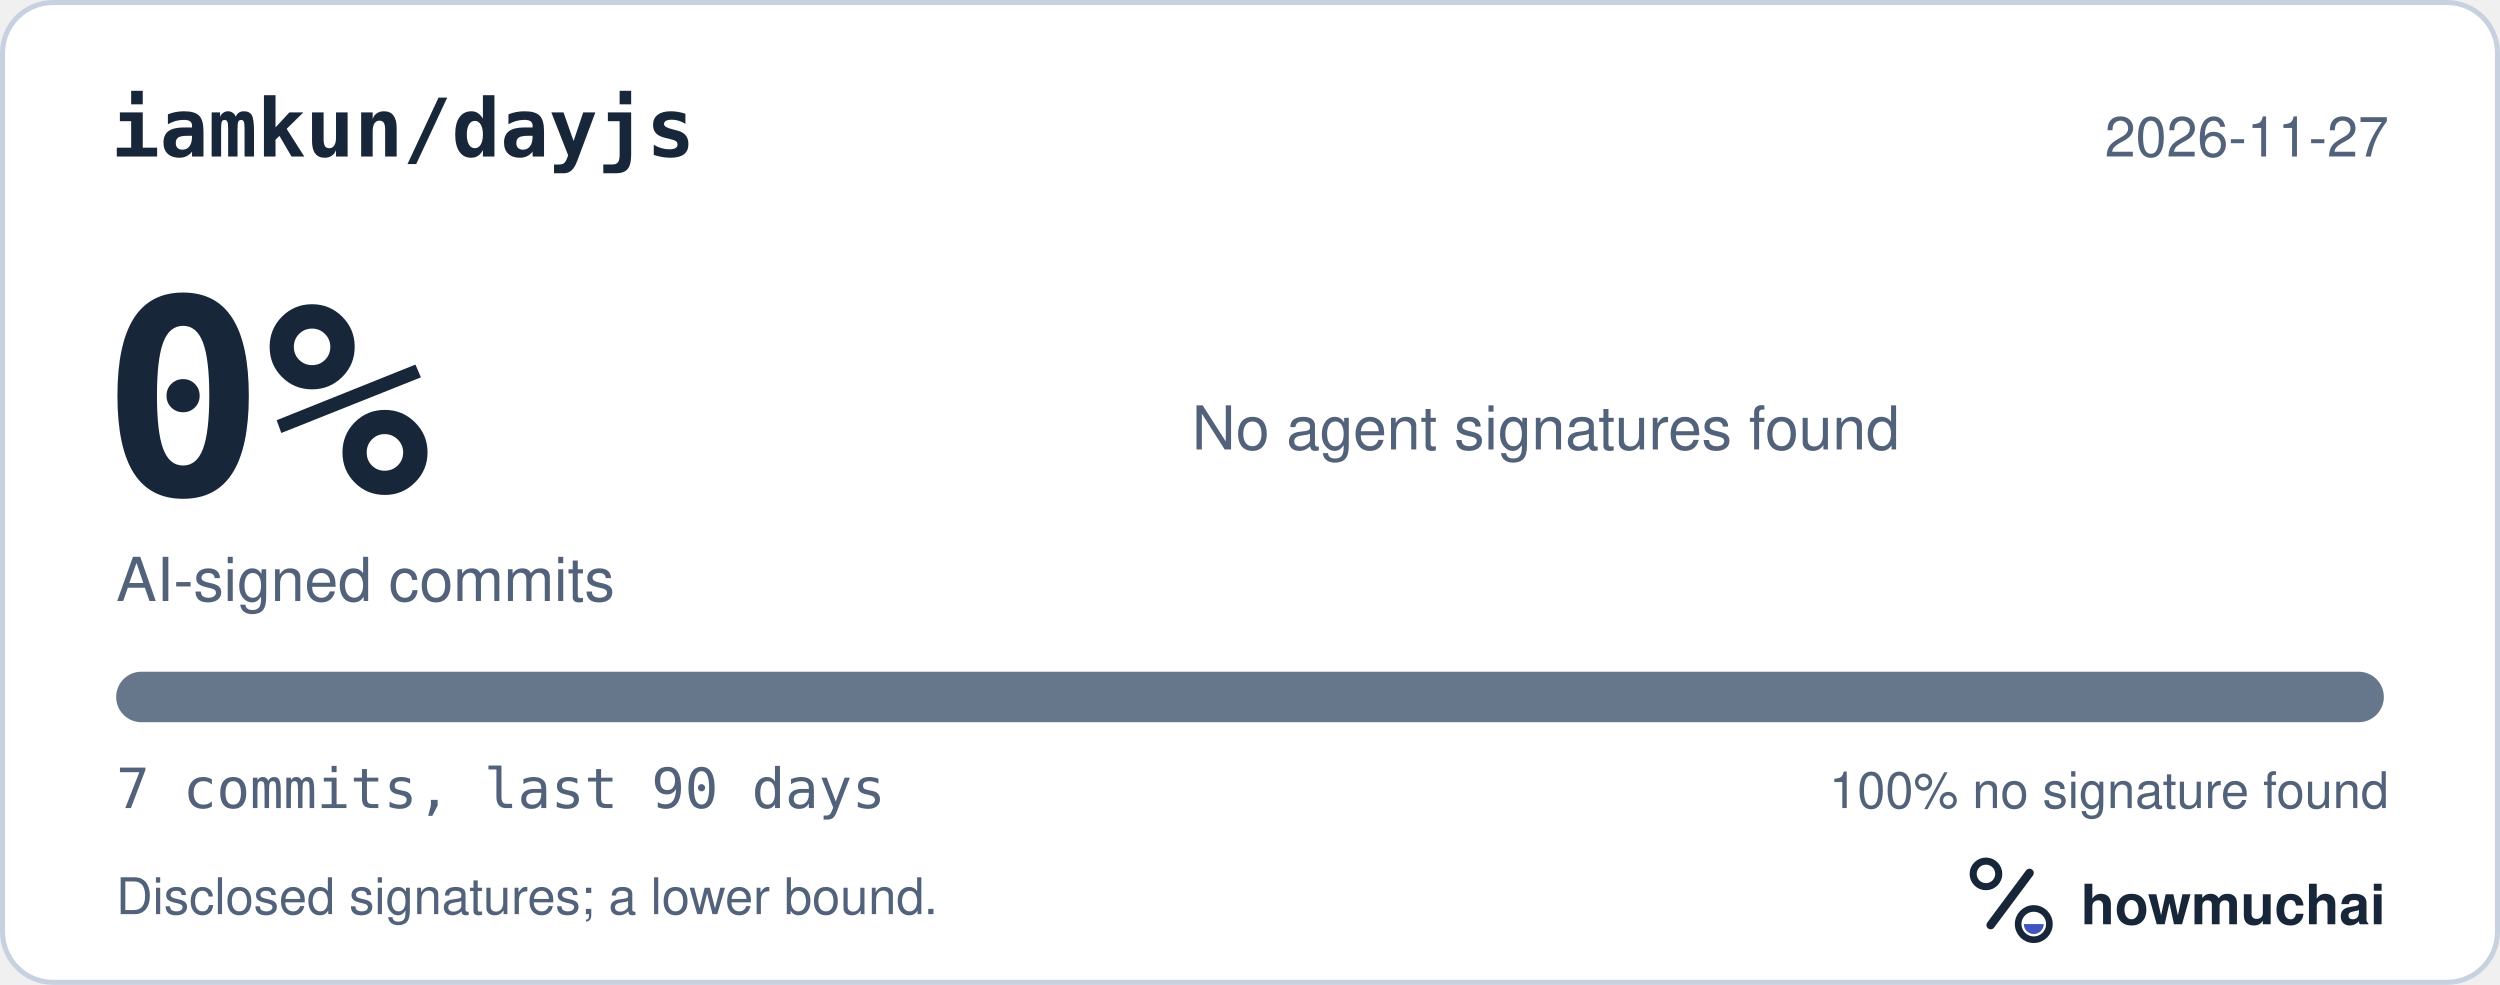
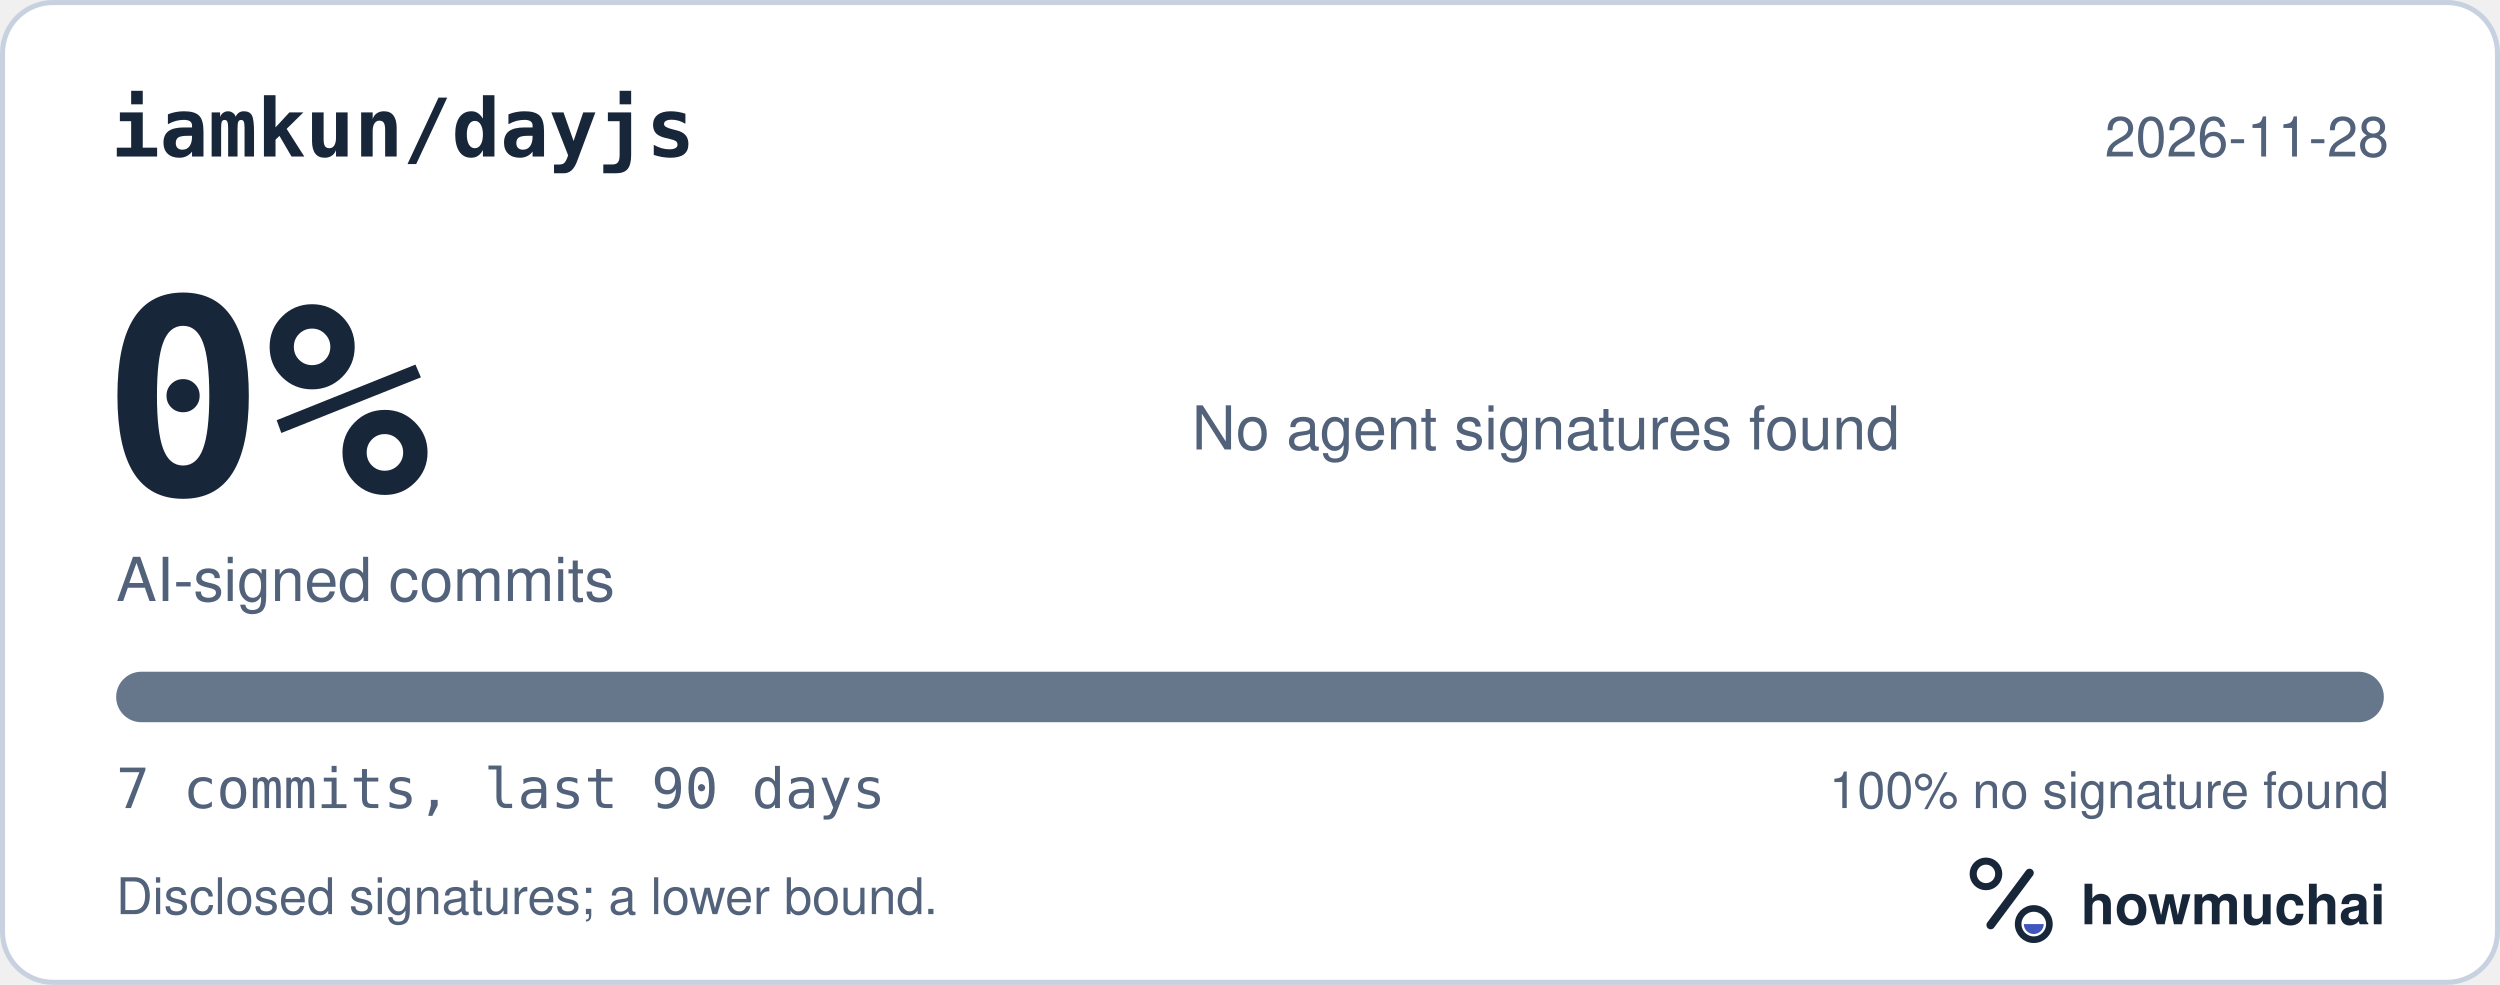
<svg xmlns="http://www.w3.org/2000/svg" width="495" height="195" viewBox="0 0 495 195" role="img" aria-labelledby="hm-t hm-d">
  <rect x="0.5" y="0.5" width="494" height="194" rx="10" fill="#FFFFFF" stroke="#C7D1DF" />
  <text x="22" y="31" fill="#18263A" font-family="ui-monospace, SF Mono, Menlo, Consolas, IBM Plex Mono, monospace" font-size="16" font-weight="600">iamkun/dayjs</text>
-   <text x="473" y="31" fill="#52627A" font-family="-apple-system, BlinkMacSystemFont, Segoe UI, Helvetica, Arial, Fira Sans, sans-serif" font-size="11" text-anchor="end">2026-11-27</text>
+   <text x="473" y="31" fill="#52627A" font-family="-apple-system, BlinkMacSystemFont, Segoe UI, Helvetica, Arial, Fira Sans, sans-serif" font-size="11" text-anchor="end">2026-11-28</text>
  <text x="20" y="98" fill="#18263A" font-family="ui-monospace, SF Mono, Menlo, Consolas, IBM Plex Mono, monospace" font-size="54" font-weight="700">0%</text>
  <text x="23" y="119" fill="#52627A" font-family="-apple-system, BlinkMacSystemFont, Segoe UI, Helvetica, Arial, Fira Sans, sans-serif" font-size="12">AI-signed commits</text>
  <text x="236" y="89" fill="#52627A" font-family="-apple-system, BlinkMacSystemFont, Segoe UI, Helvetica, Arial, Fira Sans, sans-serif" font-size="12">No agent signatures found</text>
  <defs>
    <clipPath id="hm-bar">
      <rect x="23" y="133" width="449" height="10" rx="5" />
    </clipPath>
  </defs>
  <rect x="23" y="133" width="449" height="10" rx="5" fill="#66768B" />
  <g clip-path="url(#hm-bar)" />
  <text x="23" y="160" fill="#52627A" font-family="ui-monospace, SF Mono, Menlo, Consolas, IBM Plex Mono, monospace" font-size="11">7 commits, last 90 days</text>
  <text x="473" y="160" fill="#52627A" font-family="-apple-system, BlinkMacSystemFont, Segoe UI, Helvetica, Arial, Fira Sans, sans-serif" font-size="10" text-anchor="end">100% no signature found</text>
  <text x="23" y="181" fill="#52627A" font-family="-apple-system, BlinkMacSystemFont, Segoe UI, Helvetica, Arial, Fira Sans, sans-serif" font-size="10">Disclosed signatures; a lower bound.</text>
  <g transform="translate(386 166) scale(0.046875)">
    <circle cx="154" cy="150" r="54" fill="none" stroke="#18263A" stroke-width="30" />
    <path d="M174 366 338 146" fill="none" stroke="#18263A" stroke-width="36" stroke-linecap="round" />
    <circle cx="356" cy="362" r="66" fill="none" stroke="#18263A" stroke-width="28" />
    <path d="M314 362a42 42 0 0 0 84 0Z" fill="#4056BC" />
  </g>
  <text x="412" y="183" fill="#18263A" font-family="-apple-system, BlinkMacSystemFont, Segoe UI, Helvetica, Arial, Fira Sans, sans-serif" font-size="11" font-weight="650">howmuchai</text>
</svg>
